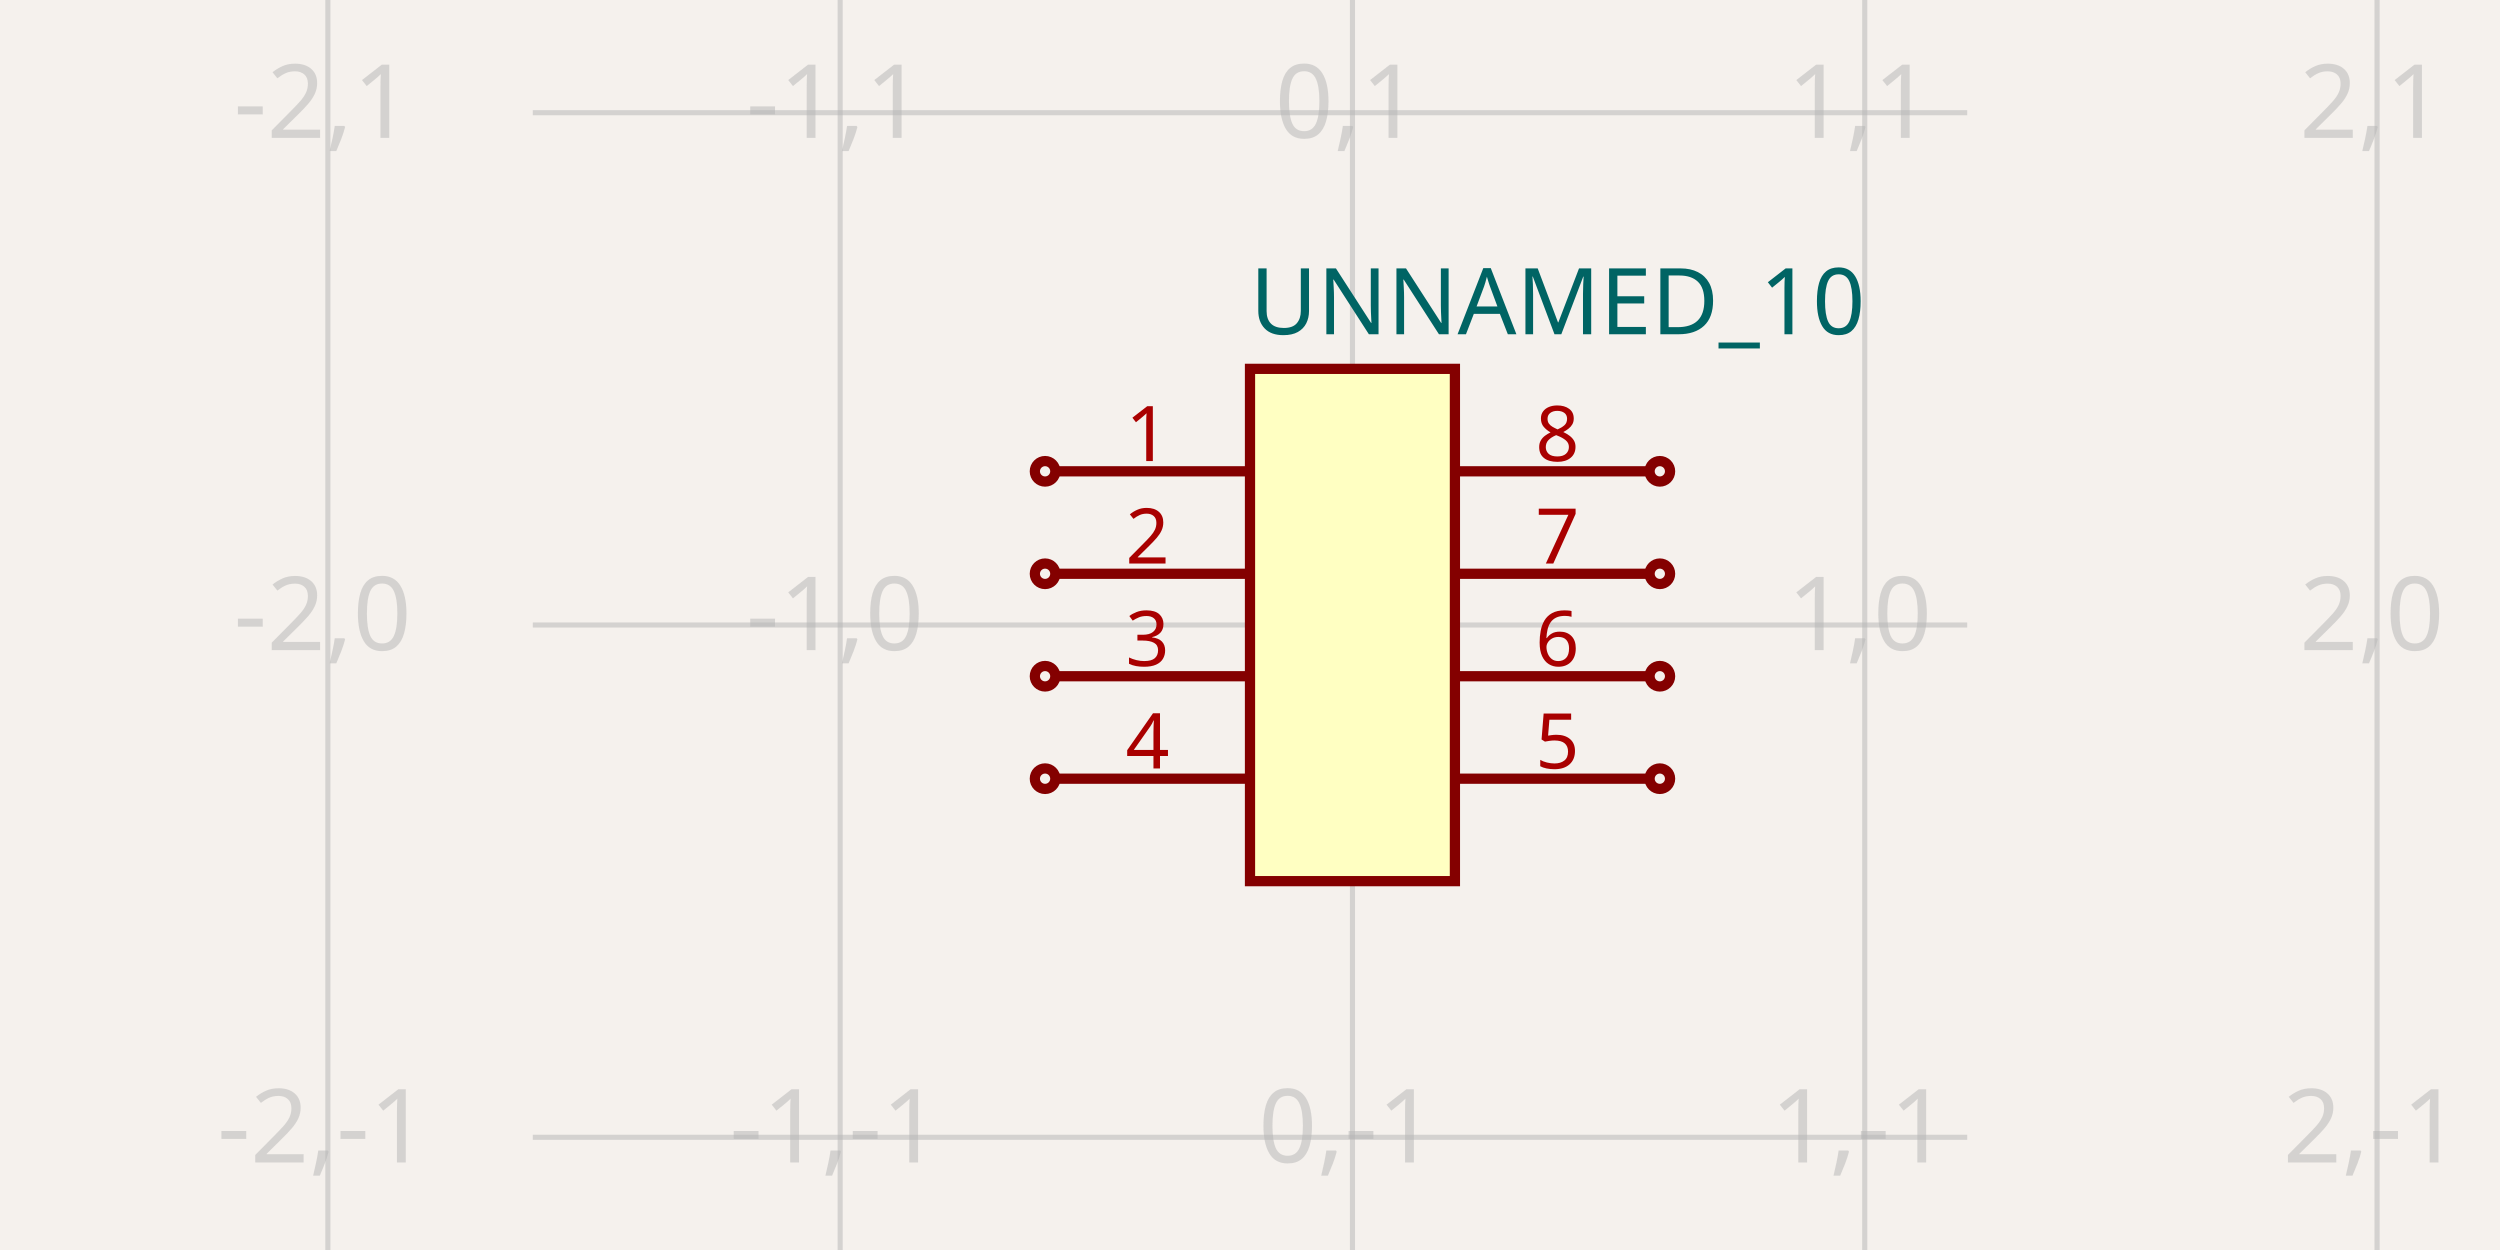
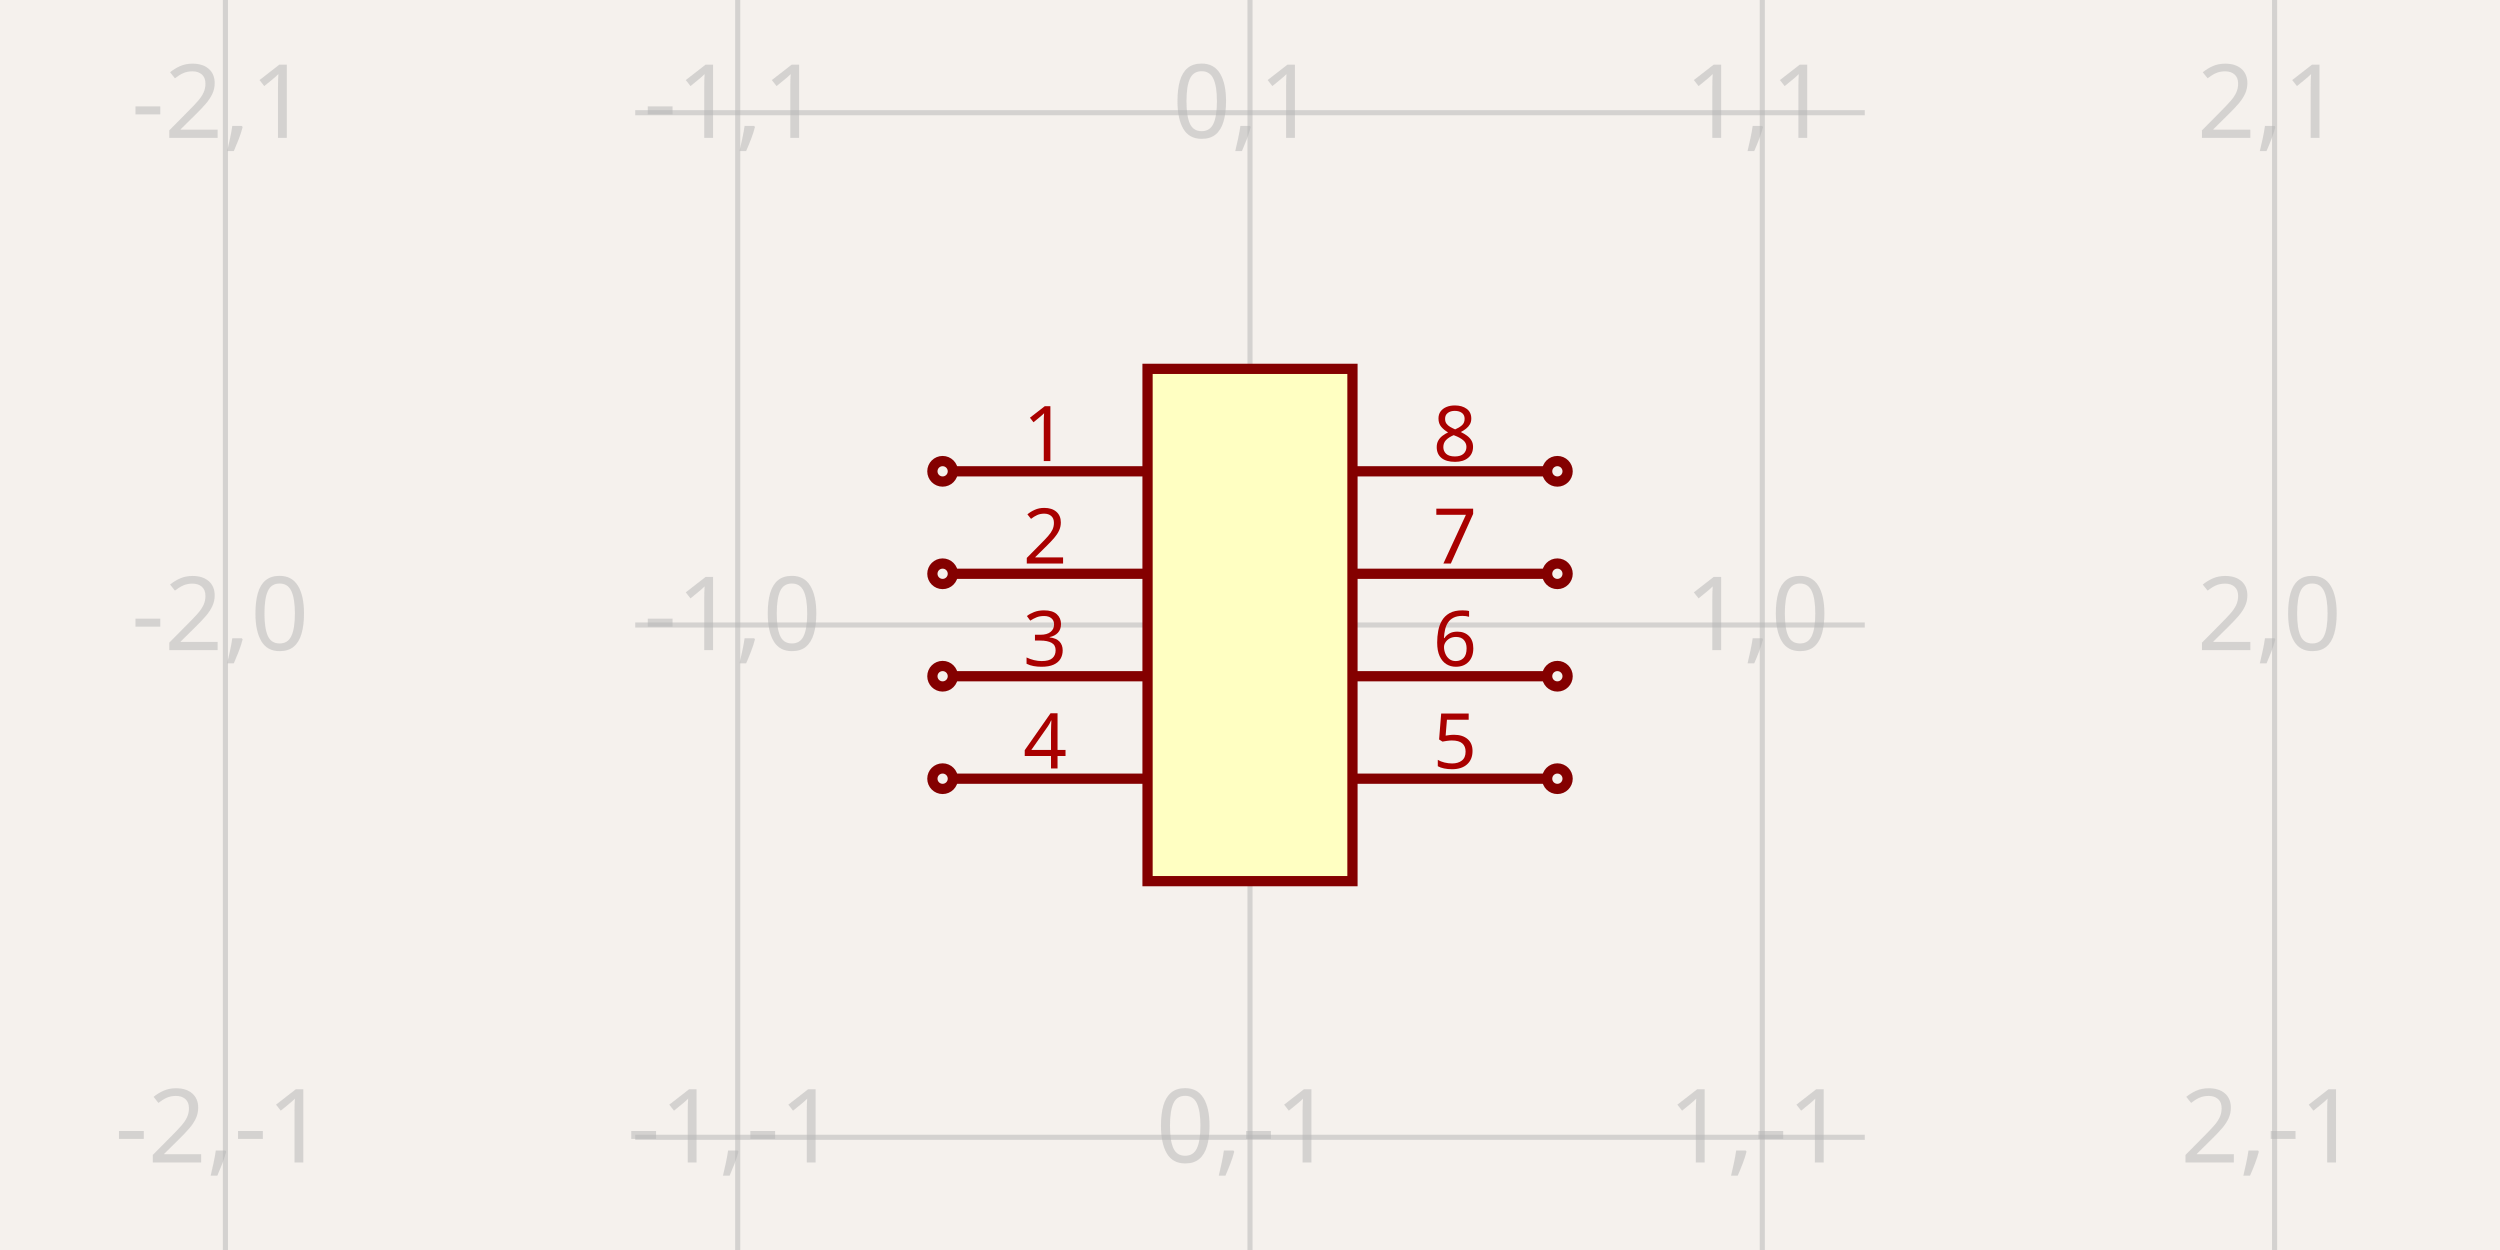
- <svg xmlns="http://www.w3.org/2000/svg" width="1200" height="600" style="background-color: rgb(245, 241, 237)" data-real-to-screen-transform="matrix(245.9016393443,0,0,-245.9016393443,649.1803278689,300)">
+ <svg xmlns="http://www.w3.org/2000/svg" width="1200" height="600" style="background-color: rgb(245, 241, 237)" data-real-to-screen-transform="matrix(245.9016393443,0,0,-245.9016393443,600,300)">
  <style>
              .boundary { fill: rgb(245, 241, 237); }
              .schematic-boundary { fill: none; stroke: #fff; }
              .component { fill: none; stroke: rgb(132, 0, 0); }
              .chip { fill: rgb(255, 255, 194); stroke: rgb(132, 0, 0); }
              .component-pin { fill: none; stroke: rgb(132, 0, 0); }
              .trace:hover {
                filter: invert(1);
              }
              .trace:hover .trace-crossing-outline {
                opacity: 0;
              }
              .trace:hover .trace-junction {
                filter: invert(1);
              }
              .text { font-family: sans-serif; fill: rgb(0, 150, 0); }
              .pin-number { fill: rgb(169, 0, 0); }
              .port-label { fill: rgb(0, 100, 100); }
              .component-name { fill: rgb(0, 100, 100); }
            </style>
  <rect class="boundary" x="0" y="0" width="1200" height="600" />
  <g class="grid">
-     <line x1="157.377" y1="600" x2="157.377" y2="-4.5986325858393684e-11" stroke="rgb(181, 181, 181)" stroke-width="2.459" stroke-opacity="0.5" />
-     <line x1="403.279" y1="600" x2="403.279" y2="-4.5986325858393684e-11" stroke="rgb(181, 181, 181)" stroke-width="2.459" stroke-opacity="0.5" />
-     <line x1="649.18" y1="600" x2="649.18" y2="-4.5986325858393684e-11" stroke="rgb(181, 181, 181)" stroke-width="2.459" stroke-opacity="0.5" />
-     <line x1="895.082" y1="600" x2="895.082" y2="-4.5986325858393684e-11" stroke="rgb(181, 181, 181)" stroke-width="2.459" stroke-opacity="0.5" />
-     <line x1="1140.984" y1="600" x2="1140.984" y2="-4.5986325858393684e-11" stroke="rgb(181, 181, 181)" stroke-width="2.459" stroke-opacity="0.5" />
-     <line x1="255.738" y1="791.803" x2="944.262" y2="791.803" stroke="rgb(181, 181, 181)" stroke-width="2.459" stroke-opacity="0.5" />
-     <line x1="255.738" y1="545.902" x2="944.262" y2="545.902" stroke="rgb(181, 181, 181)" stroke-width="2.459" stroke-opacity="0.5" />
-     <line x1="255.738" y1="300" x2="944.262" y2="300" stroke="rgb(181, 181, 181)" stroke-width="2.459" stroke-opacity="0.5" />
-     <line x1="255.738" y1="54.098" x2="944.262" y2="54.098" stroke="rgb(181, 181, 181)" stroke-width="2.459" stroke-opacity="0.5" />
-     <line x1="255.738" y1="-191.803" x2="944.262" y2="-191.803" stroke="rgb(181, 181, 181)" stroke-width="2.459" stroke-opacity="0.5" />
-     <text x="154.877" y="786.803" fill="rgb(181, 181, 181)" font-size="49.18" fill-opacity="0.5" text-anchor="middle" dominant-baseline="middle" font-family="sans-serif">-2,-2</text>
-     <text x="154.877" y="540.902" fill="rgb(181, 181, 181)" font-size="49.18" fill-opacity="0.5" text-anchor="middle" dominant-baseline="middle" font-family="sans-serif">-2,-1</text>
-     <text x="154.877" y="295" fill="rgb(181, 181, 181)" font-size="49.18" fill-opacity="0.5" text-anchor="middle" dominant-baseline="middle" font-family="sans-serif">-2,0</text>
-     <text x="154.877" y="49.098" fill="rgb(181, 181, 181)" font-size="49.18" fill-opacity="0.5" text-anchor="middle" dominant-baseline="middle" font-family="sans-serif">-2,1</text>
-     <text x="154.877" y="-196.803" fill="rgb(181, 181, 181)" font-size="49.18" fill-opacity="0.5" text-anchor="middle" dominant-baseline="middle" font-family="sans-serif">-2,2</text>
-     <text x="400.779" y="786.803" fill="rgb(181, 181, 181)" font-size="49.18" fill-opacity="0.5" text-anchor="middle" dominant-baseline="middle" font-family="sans-serif">-1,-2</text>
-     <text x="400.779" y="540.902" fill="rgb(181, 181, 181)" font-size="49.18" fill-opacity="0.5" text-anchor="middle" dominant-baseline="middle" font-family="sans-serif">-1,-1</text>
-     <text x="400.779" y="295" fill="rgb(181, 181, 181)" font-size="49.18" fill-opacity="0.5" text-anchor="middle" dominant-baseline="middle" font-family="sans-serif">-1,0</text>
-     <text x="400.779" y="49.098" fill="rgb(181, 181, 181)" font-size="49.18" fill-opacity="0.5" text-anchor="middle" dominant-baseline="middle" font-family="sans-serif">-1,1</text>
-     <text x="400.779" y="-196.803" fill="rgb(181, 181, 181)" font-size="49.18" fill-opacity="0.5" text-anchor="middle" dominant-baseline="middle" font-family="sans-serif">-1,2</text>
-     <text x="646.68" y="786.803" fill="rgb(181, 181, 181)" font-size="49.18" fill-opacity="0.5" text-anchor="middle" dominant-baseline="middle" font-family="sans-serif">0,-2</text>
-     <text x="646.68" y="540.902" fill="rgb(181, 181, 181)" font-size="49.18" fill-opacity="0.5" text-anchor="middle" dominant-baseline="middle" font-family="sans-serif">0,-1</text>
-     <text x="646.68" y="295" fill="rgb(181, 181, 181)" font-size="49.18" fill-opacity="0.5" text-anchor="middle" dominant-baseline="middle" font-family="sans-serif">0,0</text>
-     <text x="646.68" y="49.098" fill="rgb(181, 181, 181)" font-size="49.18" fill-opacity="0.5" text-anchor="middle" dominant-baseline="middle" font-family="sans-serif">0,1</text>
-     <text x="646.68" y="-196.803" fill="rgb(181, 181, 181)" font-size="49.18" fill-opacity="0.5" text-anchor="middle" dominant-baseline="middle" font-family="sans-serif">0,2</text>
-     <text x="892.582" y="786.803" fill="rgb(181, 181, 181)" font-size="49.18" fill-opacity="0.5" text-anchor="middle" dominant-baseline="middle" font-family="sans-serif">1,-2</text>
-     <text x="892.582" y="540.902" fill="rgb(181, 181, 181)" font-size="49.18" fill-opacity="0.5" text-anchor="middle" dominant-baseline="middle" font-family="sans-serif">1,-1</text>
-     <text x="892.582" y="295" fill="rgb(181, 181, 181)" font-size="49.18" fill-opacity="0.5" text-anchor="middle" dominant-baseline="middle" font-family="sans-serif">1,0</text>
-     <text x="892.582" y="49.098" fill="rgb(181, 181, 181)" font-size="49.18" fill-opacity="0.5" text-anchor="middle" dominant-baseline="middle" font-family="sans-serif">1,1</text>
-     <text x="892.582" y="-196.803" fill="rgb(181, 181, 181)" font-size="49.18" fill-opacity="0.5" text-anchor="middle" dominant-baseline="middle" font-family="sans-serif">1,2</text>
-     <text x="1138.484" y="786.803" fill="rgb(181, 181, 181)" font-size="49.18" fill-opacity="0.5" text-anchor="middle" dominant-baseline="middle" font-family="sans-serif">2,-2</text>
-     <text x="1138.484" y="540.902" fill="rgb(181, 181, 181)" font-size="49.18" fill-opacity="0.5" text-anchor="middle" dominant-baseline="middle" font-family="sans-serif">2,-1</text>
-     <text x="1138.484" y="295" fill="rgb(181, 181, 181)" font-size="49.18" fill-opacity="0.5" text-anchor="middle" dominant-baseline="middle" font-family="sans-serif">2,0</text>
-     <text x="1138.484" y="49.098" fill="rgb(181, 181, 181)" font-size="49.18" fill-opacity="0.5" text-anchor="middle" dominant-baseline="middle" font-family="sans-serif">2,1</text>
-     <text x="1138.484" y="-196.803" fill="rgb(181, 181, 181)" font-size="49.18" fill-opacity="0.5" text-anchor="middle" dominant-baseline="middle" font-family="sans-serif">2,2</text>
+     <line x1="108.197" y1="600" x2="108.197" y2="-4.5986325858393684e-11" stroke="rgb(181, 181, 181)" stroke-width="2.459" stroke-opacity="0.5" />
+     <line x1="354.098" y1="600" x2="354.098" y2="-4.5986325858393684e-11" stroke="rgb(181, 181, 181)" stroke-width="2.459" stroke-opacity="0.5" />
+     <line x1="600" y1="600" x2="600" y2="-4.5986325858393684e-11" stroke="rgb(181, 181, 181)" stroke-width="2.459" stroke-opacity="0.5" />
+     <line x1="845.902" y1="600" x2="845.902" y2="-4.5986325858393684e-11" stroke="rgb(181, 181, 181)" stroke-width="2.459" stroke-opacity="0.5" />
+     <line x1="1091.803" y1="600" x2="1091.803" y2="-4.5986325858393684e-11" stroke="rgb(181, 181, 181)" stroke-width="2.459" stroke-opacity="0.5" />
+     <line x1="304.918" y1="791.803" x2="895.082" y2="791.803" stroke="rgb(181, 181, 181)" stroke-width="2.459" stroke-opacity="0.5" />
+     <line x1="304.918" y1="545.902" x2="895.082" y2="545.902" stroke="rgb(181, 181, 181)" stroke-width="2.459" stroke-opacity="0.5" />
+     <line x1="304.918" y1="300" x2="895.082" y2="300" stroke="rgb(181, 181, 181)" stroke-width="2.459" stroke-opacity="0.5" />
+     <line x1="304.918" y1="54.098" x2="895.082" y2="54.098" stroke="rgb(181, 181, 181)" stroke-width="2.459" stroke-opacity="0.5" />
+     <line x1="304.918" y1="-191.803" x2="895.082" y2="-191.803" stroke="rgb(181, 181, 181)" stroke-width="2.459" stroke-opacity="0.5" />
+     <text x="105.697" y="786.803" fill="rgb(181, 181, 181)" font-size="49.18" fill-opacity="0.5" text-anchor="middle" dominant-baseline="middle" font-family="sans-serif">-2,-2</text>
+     <text x="105.697" y="540.902" fill="rgb(181, 181, 181)" font-size="49.18" fill-opacity="0.5" text-anchor="middle" dominant-baseline="middle" font-family="sans-serif">-2,-1</text>
+     <text x="105.697" y="295" fill="rgb(181, 181, 181)" font-size="49.18" fill-opacity="0.5" text-anchor="middle" dominant-baseline="middle" font-family="sans-serif">-2,0</text>
+     <text x="105.697" y="49.098" fill="rgb(181, 181, 181)" font-size="49.18" fill-opacity="0.5" text-anchor="middle" dominant-baseline="middle" font-family="sans-serif">-2,1</text>
+     <text x="105.697" y="-196.803" fill="rgb(181, 181, 181)" font-size="49.18" fill-opacity="0.5" text-anchor="middle" dominant-baseline="middle" font-family="sans-serif">-2,2</text>
+     <text x="351.598" y="786.803" fill="rgb(181, 181, 181)" font-size="49.18" fill-opacity="0.5" text-anchor="middle" dominant-baseline="middle" font-family="sans-serif">-1,-2</text>
+     <text x="351.598" y="540.902" fill="rgb(181, 181, 181)" font-size="49.18" fill-opacity="0.5" text-anchor="middle" dominant-baseline="middle" font-family="sans-serif">-1,-1</text>
+     <text x="351.598" y="295" fill="rgb(181, 181, 181)" font-size="49.18" fill-opacity="0.5" text-anchor="middle" dominant-baseline="middle" font-family="sans-serif">-1,0</text>
+     <text x="351.598" y="49.098" fill="rgb(181, 181, 181)" font-size="49.18" fill-opacity="0.5" text-anchor="middle" dominant-baseline="middle" font-family="sans-serif">-1,1</text>
+     <text x="351.598" y="-196.803" fill="rgb(181, 181, 181)" font-size="49.18" fill-opacity="0.5" text-anchor="middle" dominant-baseline="middle" font-family="sans-serif">-1,2</text>
+     <text x="597.5" y="786.803" fill="rgb(181, 181, 181)" font-size="49.18" fill-opacity="0.5" text-anchor="middle" dominant-baseline="middle" font-family="sans-serif">0,-2</text>
+     <text x="597.5" y="540.902" fill="rgb(181, 181, 181)" font-size="49.18" fill-opacity="0.5" text-anchor="middle" dominant-baseline="middle" font-family="sans-serif">0,-1</text>
+     <text x="597.5" y="295" fill="rgb(181, 181, 181)" font-size="49.18" fill-opacity="0.5" text-anchor="middle" dominant-baseline="middle" font-family="sans-serif">0,0</text>
+     <text x="597.5" y="49.098" fill="rgb(181, 181, 181)" font-size="49.18" fill-opacity="0.5" text-anchor="middle" dominant-baseline="middle" font-family="sans-serif">0,1</text>
+     <text x="597.5" y="-196.803" fill="rgb(181, 181, 181)" font-size="49.18" fill-opacity="0.5" text-anchor="middle" dominant-baseline="middle" font-family="sans-serif">0,2</text>
+     <text x="843.402" y="786.803" fill="rgb(181, 181, 181)" font-size="49.18" fill-opacity="0.5" text-anchor="middle" dominant-baseline="middle" font-family="sans-serif">1,-2</text>
+     <text x="843.402" y="540.902" fill="rgb(181, 181, 181)" font-size="49.18" fill-opacity="0.5" text-anchor="middle" dominant-baseline="middle" font-family="sans-serif">1,-1</text>
+     <text x="843.402" y="295" fill="rgb(181, 181, 181)" font-size="49.18" fill-opacity="0.5" text-anchor="middle" dominant-baseline="middle" font-family="sans-serif">1,0</text>
+     <text x="843.402" y="49.098" fill="rgb(181, 181, 181)" font-size="49.18" fill-opacity="0.5" text-anchor="middle" dominant-baseline="middle" font-family="sans-serif">1,1</text>
+     <text x="843.402" y="-196.803" fill="rgb(181, 181, 181)" font-size="49.18" fill-opacity="0.5" text-anchor="middle" dominant-baseline="middle" font-family="sans-serif">1,2</text>
+     <text x="1089.303" y="786.803" fill="rgb(181, 181, 181)" font-size="49.18" fill-opacity="0.5" text-anchor="middle" dominant-baseline="middle" font-family="sans-serif">2,-2</text>
+     <text x="1089.303" y="540.902" fill="rgb(181, 181, 181)" font-size="49.18" fill-opacity="0.5" text-anchor="middle" dominant-baseline="middle" font-family="sans-serif">2,-1</text>
+     <text x="1089.303" y="295" fill="rgb(181, 181, 181)" font-size="49.18" fill-opacity="0.5" text-anchor="middle" dominant-baseline="middle" font-family="sans-serif">2,0</text>
+     <text x="1089.303" y="49.098" fill="rgb(181, 181, 181)" font-size="49.18" fill-opacity="0.5" text-anchor="middle" dominant-baseline="middle" font-family="sans-serif">2,1</text>
+     <text x="1089.303" y="-196.803" fill="rgb(181, 181, 181)" font-size="49.18" fill-opacity="0.5" text-anchor="middle" dominant-baseline="middle" font-family="sans-serif">2,2</text>
  </g>
  <g data-circuit-json-type="schematic_component" data-schematic-component-id="schematic_component_0">
-     <rect class="component chip" x="600" y="177.049" width="98.361" height="245.902" stroke-width="4.918px" fill="rgb(255, 255, 194)" stroke="rgb(132, 0, 0)" />
-     <rect class="component-overlay" x="600" y="177.049" width="98.361" height="245.902" fill="transparent" />
-     <text x="600" y="454.918" fill="#006464" text-anchor="start" dominant-baseline="middle" font-family="sans-serif" font-size="44.262px" transform="rotate(0, 600, 454.918)" />
-     <text x="600" y="145.082" fill="#006464" text-anchor="start" dominant-baseline="middle" font-family="sans-serif" font-size="44.262px" transform="rotate(0, 600, 145.082)">UNNAMED_10</text>
-     <line class="component-pin" x1="506.557" y1="226.23" x2="600" y2="226.23" stroke-width="4.918px" />
-     <circle class="component-pin" cx="501.639" cy="226.23" r="4.918" stroke-width="4.918px" />
-     <text class="pin-number" x="550.82" y="221.311" style="font-family: sans-serif;" fill="rgb(169, 0, 0)" text-anchor="middle" dominant-baseline="auto" font-size="36.885px" transform="">1</text>
-     <line class="component-pin" x1="506.557" y1="275.41" x2="600" y2="275.41" stroke-width="4.918px" />
-     <circle class="component-pin" cx="501.639" cy="275.41" r="4.918" stroke-width="4.918px" />
-     <text class="pin-number" x="550.82" y="270.492" style="font-family: sans-serif;" fill="rgb(169, 0, 0)" text-anchor="middle" dominant-baseline="auto" font-size="36.885px" transform="">2</text>
-     <line class="component-pin" x1="506.557" y1="324.59" x2="600" y2="324.59" stroke-width="4.918px" />
-     <circle class="component-pin" cx="501.639" cy="324.59" r="4.918" stroke-width="4.918px" />
-     <text class="pin-number" x="550.82" y="319.672" style="font-family: sans-serif;" fill="rgb(169, 0, 0)" text-anchor="middle" dominant-baseline="auto" font-size="36.885px" transform="">3</text>
-     <line class="component-pin" x1="506.557" y1="373.77" x2="600" y2="373.77" stroke-width="4.918px" />
-     <circle class="component-pin" cx="501.639" cy="373.77" r="4.918" stroke-width="4.918px" />
-     <text class="pin-number" x="550.82" y="368.852" style="font-family: sans-serif;" fill="rgb(169, 0, 0)" text-anchor="middle" dominant-baseline="auto" font-size="36.885px" transform="">4</text>
-     <line class="component-pin" x1="791.803" y1="373.77" x2="698.361" y2="373.77" stroke-width="4.918px" />
-     <circle class="component-pin" cx="796.721" cy="373.77" r="4.918" stroke-width="4.918px" />
-     <text class="pin-number" x="747.541" y="368.852" style="font-family: sans-serif;" fill="rgb(169, 0, 0)" text-anchor="middle" dominant-baseline="auto" font-size="36.885px" transform="">5</text>
-     <line class="component-pin" x1="791.803" y1="324.59" x2="698.361" y2="324.59" stroke-width="4.918px" />
-     <circle class="component-pin" cx="796.721" cy="324.59" r="4.918" stroke-width="4.918px" />
-     <text class="pin-number" x="747.541" y="319.672" style="font-family: sans-serif;" fill="rgb(169, 0, 0)" text-anchor="middle" dominant-baseline="auto" font-size="36.885px" transform="">6</text>
-     <line class="component-pin" x1="791.803" y1="275.41" x2="698.361" y2="275.41" stroke-width="4.918px" />
-     <circle class="component-pin" cx="796.721" cy="275.41" r="4.918" stroke-width="4.918px" />
-     <text class="pin-number" x="747.541" y="270.492" style="font-family: sans-serif;" fill="rgb(169, 0, 0)" text-anchor="middle" dominant-baseline="auto" font-size="36.885px" transform="">7</text>
-     <line class="component-pin" x1="791.803" y1="226.23" x2="698.361" y2="226.23" stroke-width="4.918px" />
-     <circle class="component-pin" cx="796.721" cy="226.23" r="4.918" stroke-width="4.918px" />
-     <text class="pin-number" x="747.541" y="221.311" style="font-family: sans-serif;" fill="rgb(169, 0, 0)" text-anchor="middle" dominant-baseline="auto" font-size="36.885px" transform="">8</text>
+     <rect class="component chip" x="550.82" y="177.049" width="98.361" height="245.902" stroke-width="4.918px" fill="rgb(255, 255, 194)" stroke="rgb(132, 0, 0)" />
+     <rect class="component-overlay" x="550.82" y="177.049" width="98.361" height="245.902" fill="transparent" />
+     <text x="550.82" y="454.918" fill="#006464" text-anchor="start" dominant-baseline="middle" font-family="sans-serif" font-size="44.262px" transform="rotate(0, 550.8197, 454.918)" />
+     <text x="550.82" y="145.082" fill="#006464" text-anchor="start" dominant-baseline="middle" font-family="sans-serif" font-size="44.262px" transform="rotate(0, 550.8197, 145.082)" />
+     <line class="component-pin" x1="457.377" y1="226.23" x2="550.82" y2="226.23" stroke-width="4.918px" />
+     <circle class="component-pin" cx="452.459" cy="226.23" r="4.918" stroke-width="4.918px" />
+     <text class="pin-number" x="501.639" y="221.311" style="font-family: sans-serif;" fill="rgb(169, 0, 0)" text-anchor="middle" dominant-baseline="auto" font-size="36.885px" transform="">1</text>
+     <line class="component-pin" x1="457.377" y1="275.41" x2="550.82" y2="275.41" stroke-width="4.918px" />
+     <circle class="component-pin" cx="452.459" cy="275.41" r="4.918" stroke-width="4.918px" />
+     <text class="pin-number" x="501.639" y="270.492" style="font-family: sans-serif;" fill="rgb(169, 0, 0)" text-anchor="middle" dominant-baseline="auto" font-size="36.885px" transform="">2</text>
+     <line class="component-pin" x1="457.377" y1="324.59" x2="550.82" y2="324.59" stroke-width="4.918px" />
+     <circle class="component-pin" cx="452.459" cy="324.59" r="4.918" stroke-width="4.918px" />
+     <text class="pin-number" x="501.639" y="319.672" style="font-family: sans-serif;" fill="rgb(169, 0, 0)" text-anchor="middle" dominant-baseline="auto" font-size="36.885px" transform="">3</text>
+     <line class="component-pin" x1="457.377" y1="373.77" x2="550.82" y2="373.77" stroke-width="4.918px" />
+     <circle class="component-pin" cx="452.459" cy="373.77" r="4.918" stroke-width="4.918px" />
+     <text class="pin-number" x="501.639" y="368.852" style="font-family: sans-serif;" fill="rgb(169, 0, 0)" text-anchor="middle" dominant-baseline="auto" font-size="36.885px" transform="">4</text>
+     <line class="component-pin" x1="742.623" y1="373.77" x2="649.18" y2="373.77" stroke-width="4.918px" />
+     <circle class="component-pin" cx="747.541" cy="373.77" r="4.918" stroke-width="4.918px" />
+     <text class="pin-number" x="698.361" y="368.852" style="font-family: sans-serif;" fill="rgb(169, 0, 0)" text-anchor="middle" dominant-baseline="auto" font-size="36.885px" transform="">5</text>
+     <line class="component-pin" x1="742.623" y1="324.59" x2="649.18" y2="324.59" stroke-width="4.918px" />
+     <circle class="component-pin" cx="747.541" cy="324.59" r="4.918" stroke-width="4.918px" />
+     <text class="pin-number" x="698.361" y="319.672" style="font-family: sans-serif;" fill="rgb(169, 0, 0)" text-anchor="middle" dominant-baseline="auto" font-size="36.885px" transform="">6</text>
+     <line class="component-pin" x1="742.623" y1="275.41" x2="649.18" y2="275.41" stroke-width="4.918px" />
+     <circle class="component-pin" cx="747.541" cy="275.41" r="4.918" stroke-width="4.918px" />
+     <text class="pin-number" x="698.361" y="270.492" style="font-family: sans-serif;" fill="rgb(169, 0, 0)" text-anchor="middle" dominant-baseline="auto" font-size="36.885px" transform="">7</text>
+     <line class="component-pin" x1="742.623" y1="226.23" x2="649.18" y2="226.23" stroke-width="4.918px" />
+     <circle class="component-pin" cx="747.541" cy="226.23" r="4.918" stroke-width="4.918px" />
+     <text class="pin-number" x="698.361" y="221.311" style="font-family: sans-serif;" fill="rgb(169, 0, 0)" text-anchor="middle" dominant-baseline="auto" font-size="36.885px" transform="">8</text>
  </g>
</svg>
